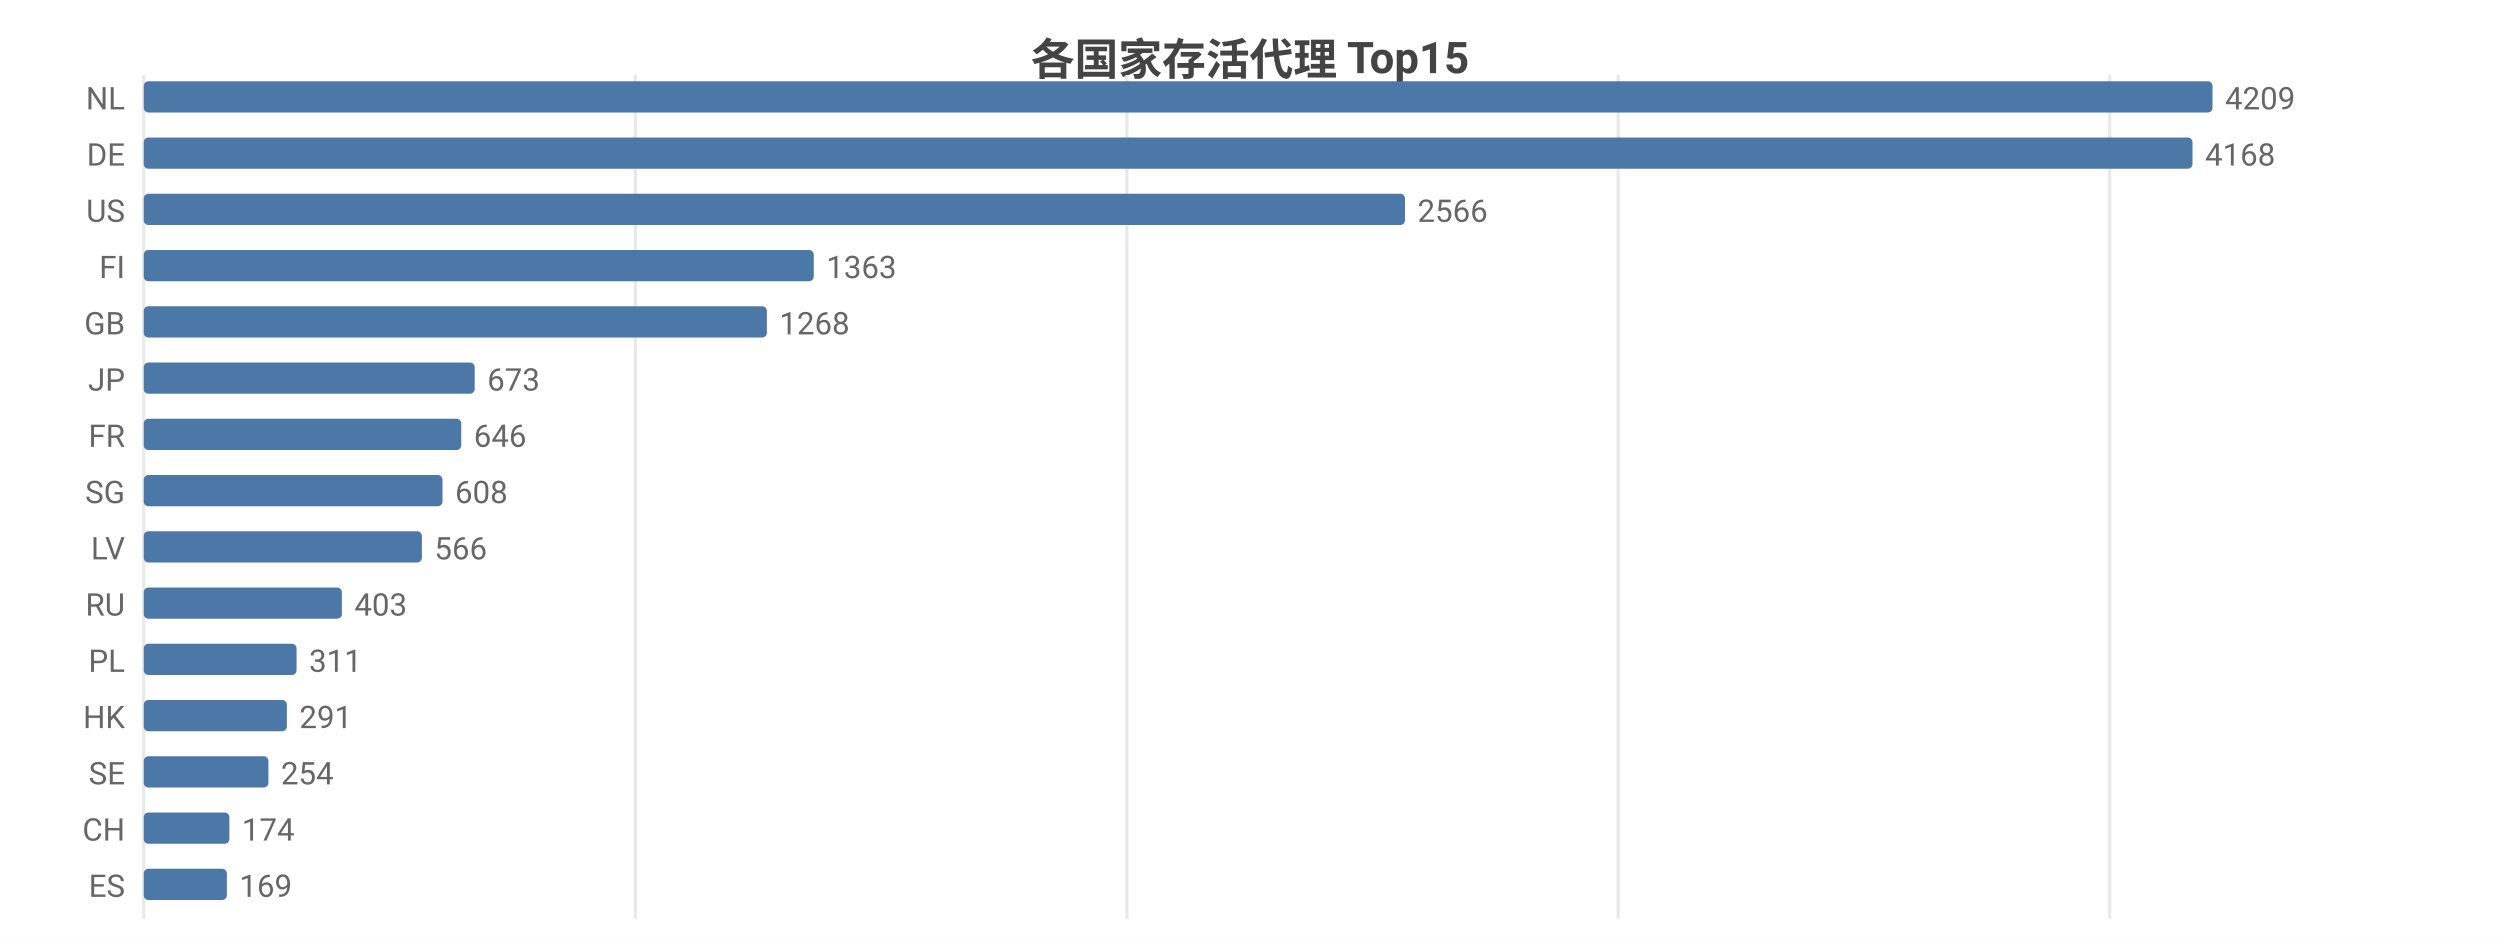
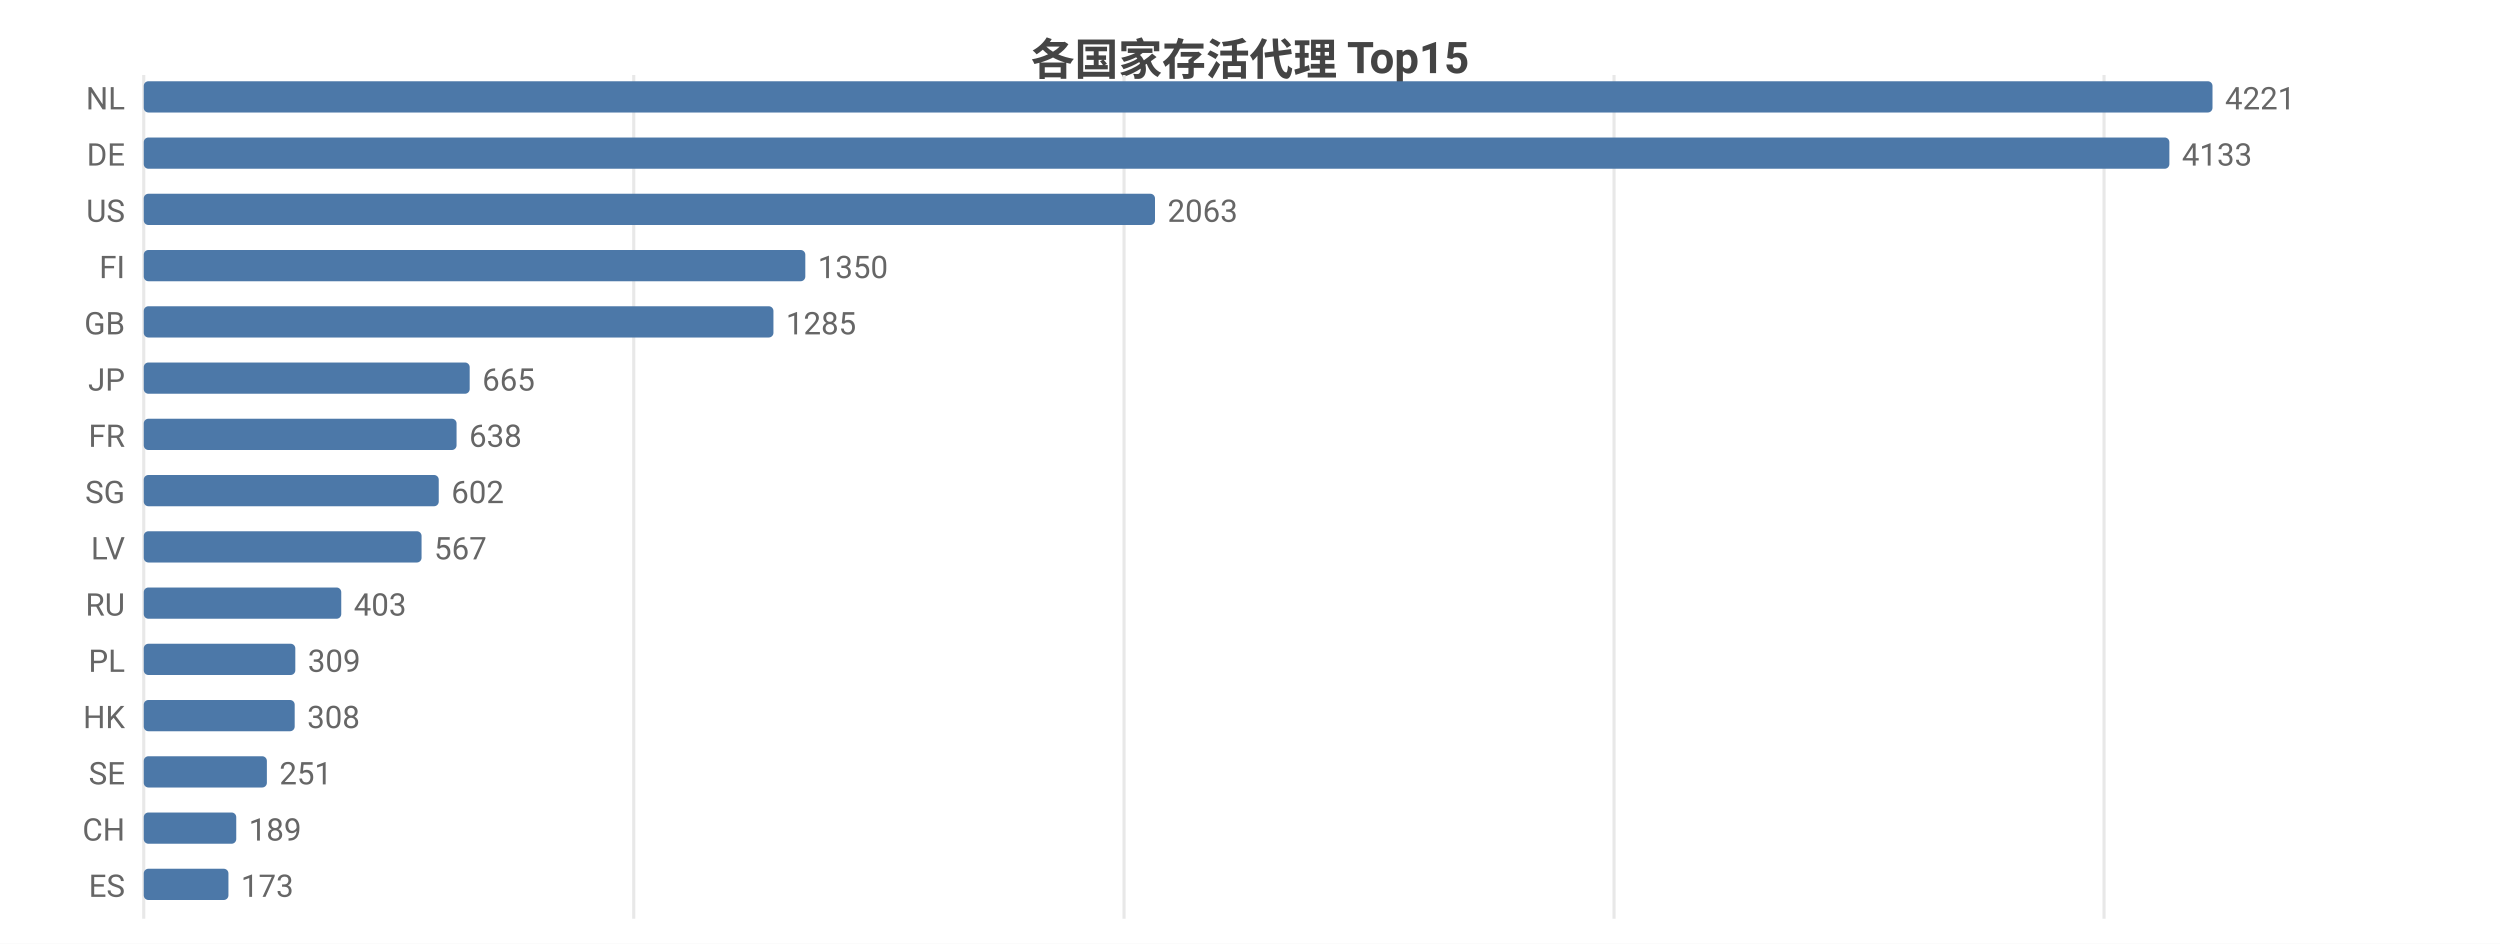
<svg xmlns="http://www.w3.org/2000/svg" width="800" height="302" viewBox="0 0 800 302">
  <rect width="800" height="302" fill="#ffffff" />
  <style>text{font-family:system-ui,-apple-system,'Segoe UI',Roboto,'PingFang SC','Microsoft YaHei','Noto Sans CJK SC',sans-serif}.g{stroke:#e8e8e8;stroke-width:1}.a{stroke:#999;stroke-width:1}.t{font-size:10px;fill:#666}.m{font-size:10px;text-anchor:middle;fill:#666}.e{font-size:10px;text-anchor:end;fill:#666}.l{font-size:11px;fill:#333}.tt{font-size:14px;font-weight:600;text-anchor:middle;fill:#444}.em{font-size:13px;text-anchor:middle;fill:#999}</style>
  <text class="tt" x="400.0" y="24">各国家存活代理 Top15</text>
  <line class="g" x1="46" y1="24" x2="46" y2="294" />
-   <line class="g" x1="203.3" y1="24" x2="203.3" y2="294" />
-   <line class="g" x1="360.6" y1="24" x2="360.6" y2="294" />
-   <line class="g" x1="517.8" y1="24" x2="517.8" y2="294" />
-   <line class="g" x1="675.1" y1="24" x2="675.1" y2="294" />
+   <line class="g" x1="202.8" y1="24" x2="202.8" y2="294" />
+   <line class="g" x1="359.7" y1="24" x2="359.7" y2="294" />
+   <line class="g" x1="516.5" y1="24" x2="516.5" y2="294" />
+   <line class="g" x1="673.3" y1="24" x2="673.3" y2="294" />
  <text class="e" x="40" y="35">NL</text>
  <rect x="46" y="26" width="662" height="10" fill="#4c78a8" rx="1.5" />
-   <text class="t" x="712" y="35">4209</text>
+   <text class="t" x="712" y="35">4221</text>
  <text class="e" x="40" y="53">DE</text>
-   <rect x="46" y="44" width="655.6" height="10" fill="#4c78a8" rx="1.5" />
-   <text class="t" x="705.6" y="53">4168</text>
+   <rect x="46" y="44" width="648.2" height="10" fill="#4c78a8" rx="1.5" />
+   <text class="t" x="698.2" y="53">4133</text>
  <text class="e" x="40" y="71">US</text>
-   <rect x="46" y="62" width="403.6" height="10" fill="#4c78a8" rx="1.5" />
-   <text class="t" x="453.6" y="71">2566</text>
+   <rect x="46" y="62" width="323.6" height="10" fill="#4c78a8" rx="1.5" />
+   <text class="t" x="373.6" y="71">2063</text>
  <text class="e" x="40" y="89">FI</text>
-   <rect x="46" y="80" width="214.4" height="10" fill="#4c78a8" rx="1.5" />
-   <text class="t" x="264.4" y="89">1363</text>
+   <rect x="46" y="80" width="211.7" height="10" fill="#4c78a8" rx="1.5" />
+   <text class="t" x="261.7" y="89">1350</text>
  <text class="e" x="40" y="107">GB</text>
-   <rect x="46" y="98" width="199.4" height="10" fill="#4c78a8" rx="1.5" />
-   <text class="t" x="249.4" y="107">1268</text>
+   <rect x="46" y="98" width="201.5" height="10" fill="#4c78a8" rx="1.5" />
+   <text class="t" x="251.5" y="107">1285</text>
  <text class="e" x="40" y="125">JP</text>
-   <rect x="46" y="116" width="105.9" height="10" fill="#4c78a8" rx="1.5" />
-   <text class="t" x="155.9" y="125">673</text>
+   <rect x="46" y="116" width="104.3" height="10" fill="#4c78a8" rx="1.5" />
+   <text class="t" x="154.3" y="125">665</text>
  <text class="e" x="40" y="143">FR</text>
-   <rect x="46" y="134" width="101.6" height="10" fill="#4c78a8" rx="1.5" />
-   <text class="t" x="151.6" y="143">646</text>
+   <rect x="46" y="134" width="100.1" height="10" fill="#4c78a8" rx="1.5" />
+   <text class="t" x="150.1" y="143">638</text>
  <text class="e" x="40" y="161">SG</text>
-   <rect x="46" y="152" width="95.6" height="10" fill="#4c78a8" rx="1.5" />
-   <text class="t" x="145.6" y="161">608</text>
+   <rect x="46" y="152" width="94.4" height="10" fill="#4c78a8" rx="1.5" />
+   <text class="t" x="144.4" y="161">602</text>
  <text class="e" x="40" y="179">LV</text>
-   <rect x="46" y="170" width="89.0" height="10" fill="#4c78a8" rx="1.5" />
-   <text class="t" x="139.0" y="179">566</text>
+   <rect x="46" y="170" width="88.9" height="10" fill="#4c78a8" rx="1.5" />
+   <text class="t" x="138.9" y="179">567</text>
  <text class="e" x="40" y="197">RU</text>
-   <rect x="46" y="188" width="63.4" height="10" fill="#4c78a8" rx="1.5" />
-   <text class="t" x="113.4" y="197">403</text>
+   <rect x="46" y="188" width="63.2" height="10" fill="#4c78a8" rx="1.5" />
+   <text class="t" x="113.2" y="197">403</text>
  <text class="e" x="40" y="215">PL</text>
-   <rect x="46" y="206" width="48.9" height="10" fill="#4c78a8" rx="1.5" />
-   <text class="t" x="98.9" y="215">311</text>
+   <rect x="46" y="206" width="48.5" height="10" fill="#4c78a8" rx="1.5" />
+   <text class="t" x="98.5" y="215">309</text>
  <text class="e" x="40" y="233">HK</text>
-   <rect x="46" y="224" width="45.8" height="10" fill="#4c78a8" rx="1.5" />
-   <text class="t" x="95.8" y="233">291</text>
+   <rect x="46" y="224" width="48.3" height="10" fill="#4c78a8" rx="1.5" />
+   <text class="t" x="98.3" y="233">308</text>
  <text class="e" x="40" y="251">SE</text>
-   <rect x="46" y="242" width="39.9" height="10" fill="#4c78a8" rx="1.5" />
-   <text class="t" x="89.9" y="251">254</text>
+   <rect x="46" y="242" width="39.4" height="10" fill="#4c78a8" rx="1.5" />
+   <text class="t" x="89.4" y="251">251</text>
  <text class="e" x="40" y="269">CH</text>
-   <rect x="46" y="260" width="27.4" height="10" fill="#4c78a8" rx="1.5" />
-   <text class="t" x="77.4" y="269">174</text>
+   <rect x="46" y="260" width="29.6" height="10" fill="#4c78a8" rx="1.5" />
+   <text class="t" x="79.6" y="269">189</text>
  <text class="e" x="40" y="287">ES</text>
-   <rect x="46" y="278" width="26.6" height="10" fill="#4c78a8" rx="1.5" />
-   <text class="t" x="76.6" y="287">169</text>
+   <rect x="46" y="278" width="27.1" height="10" fill="#4c78a8" rx="1.5" />
+   <text class="t" x="77.1" y="287">173</text>
</svg>
